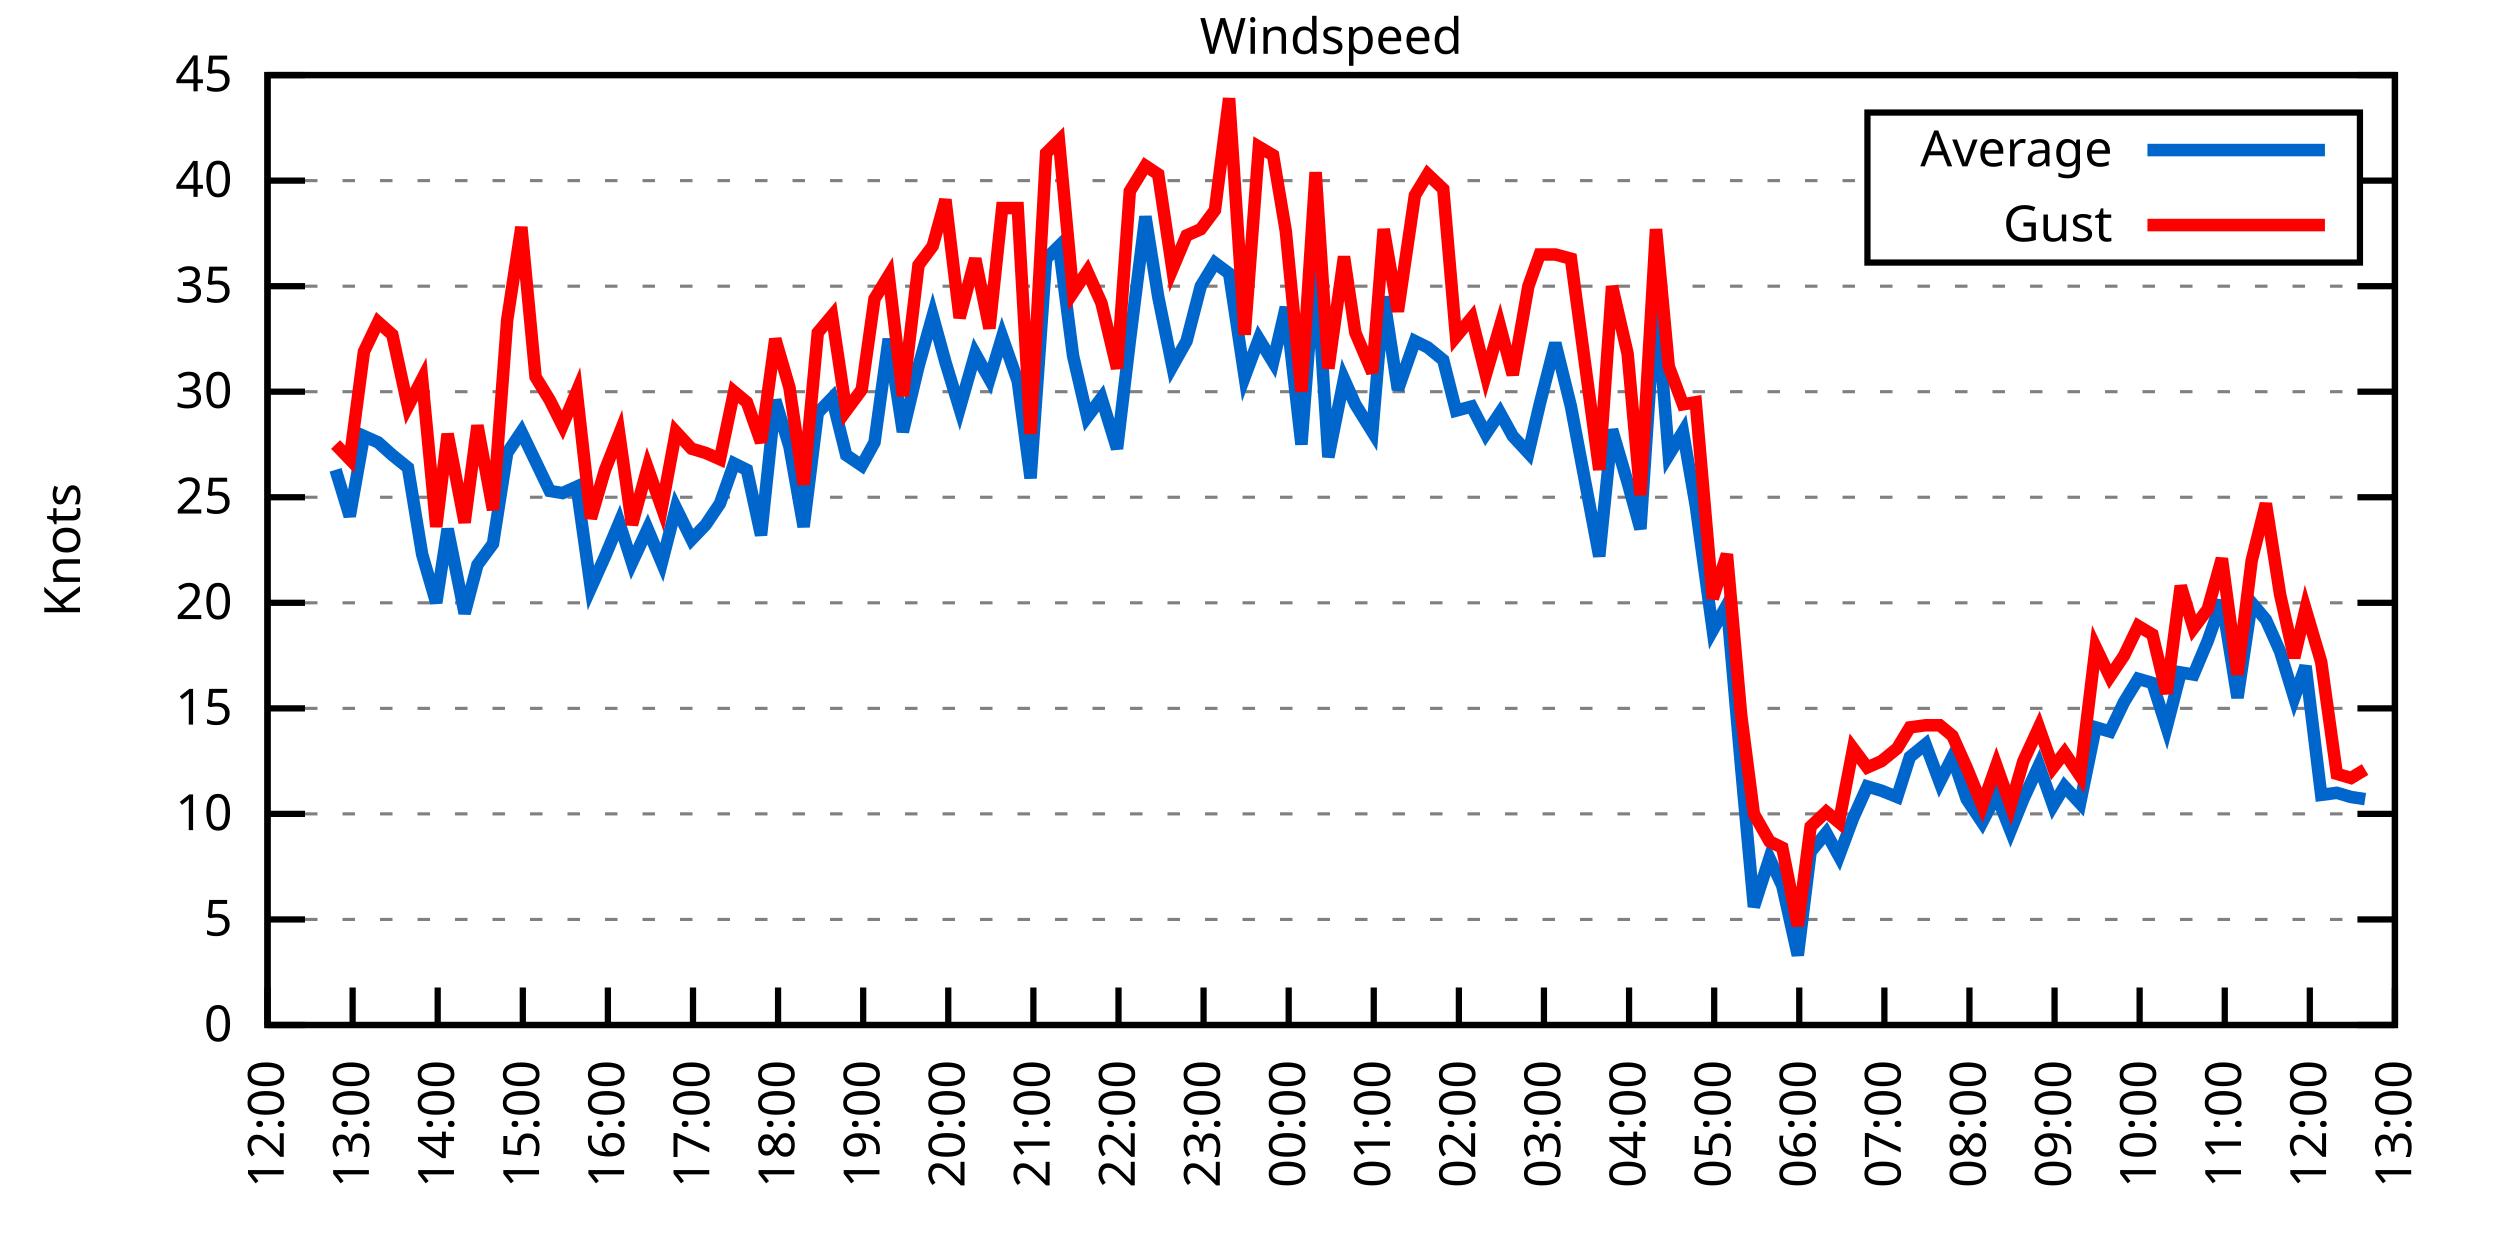
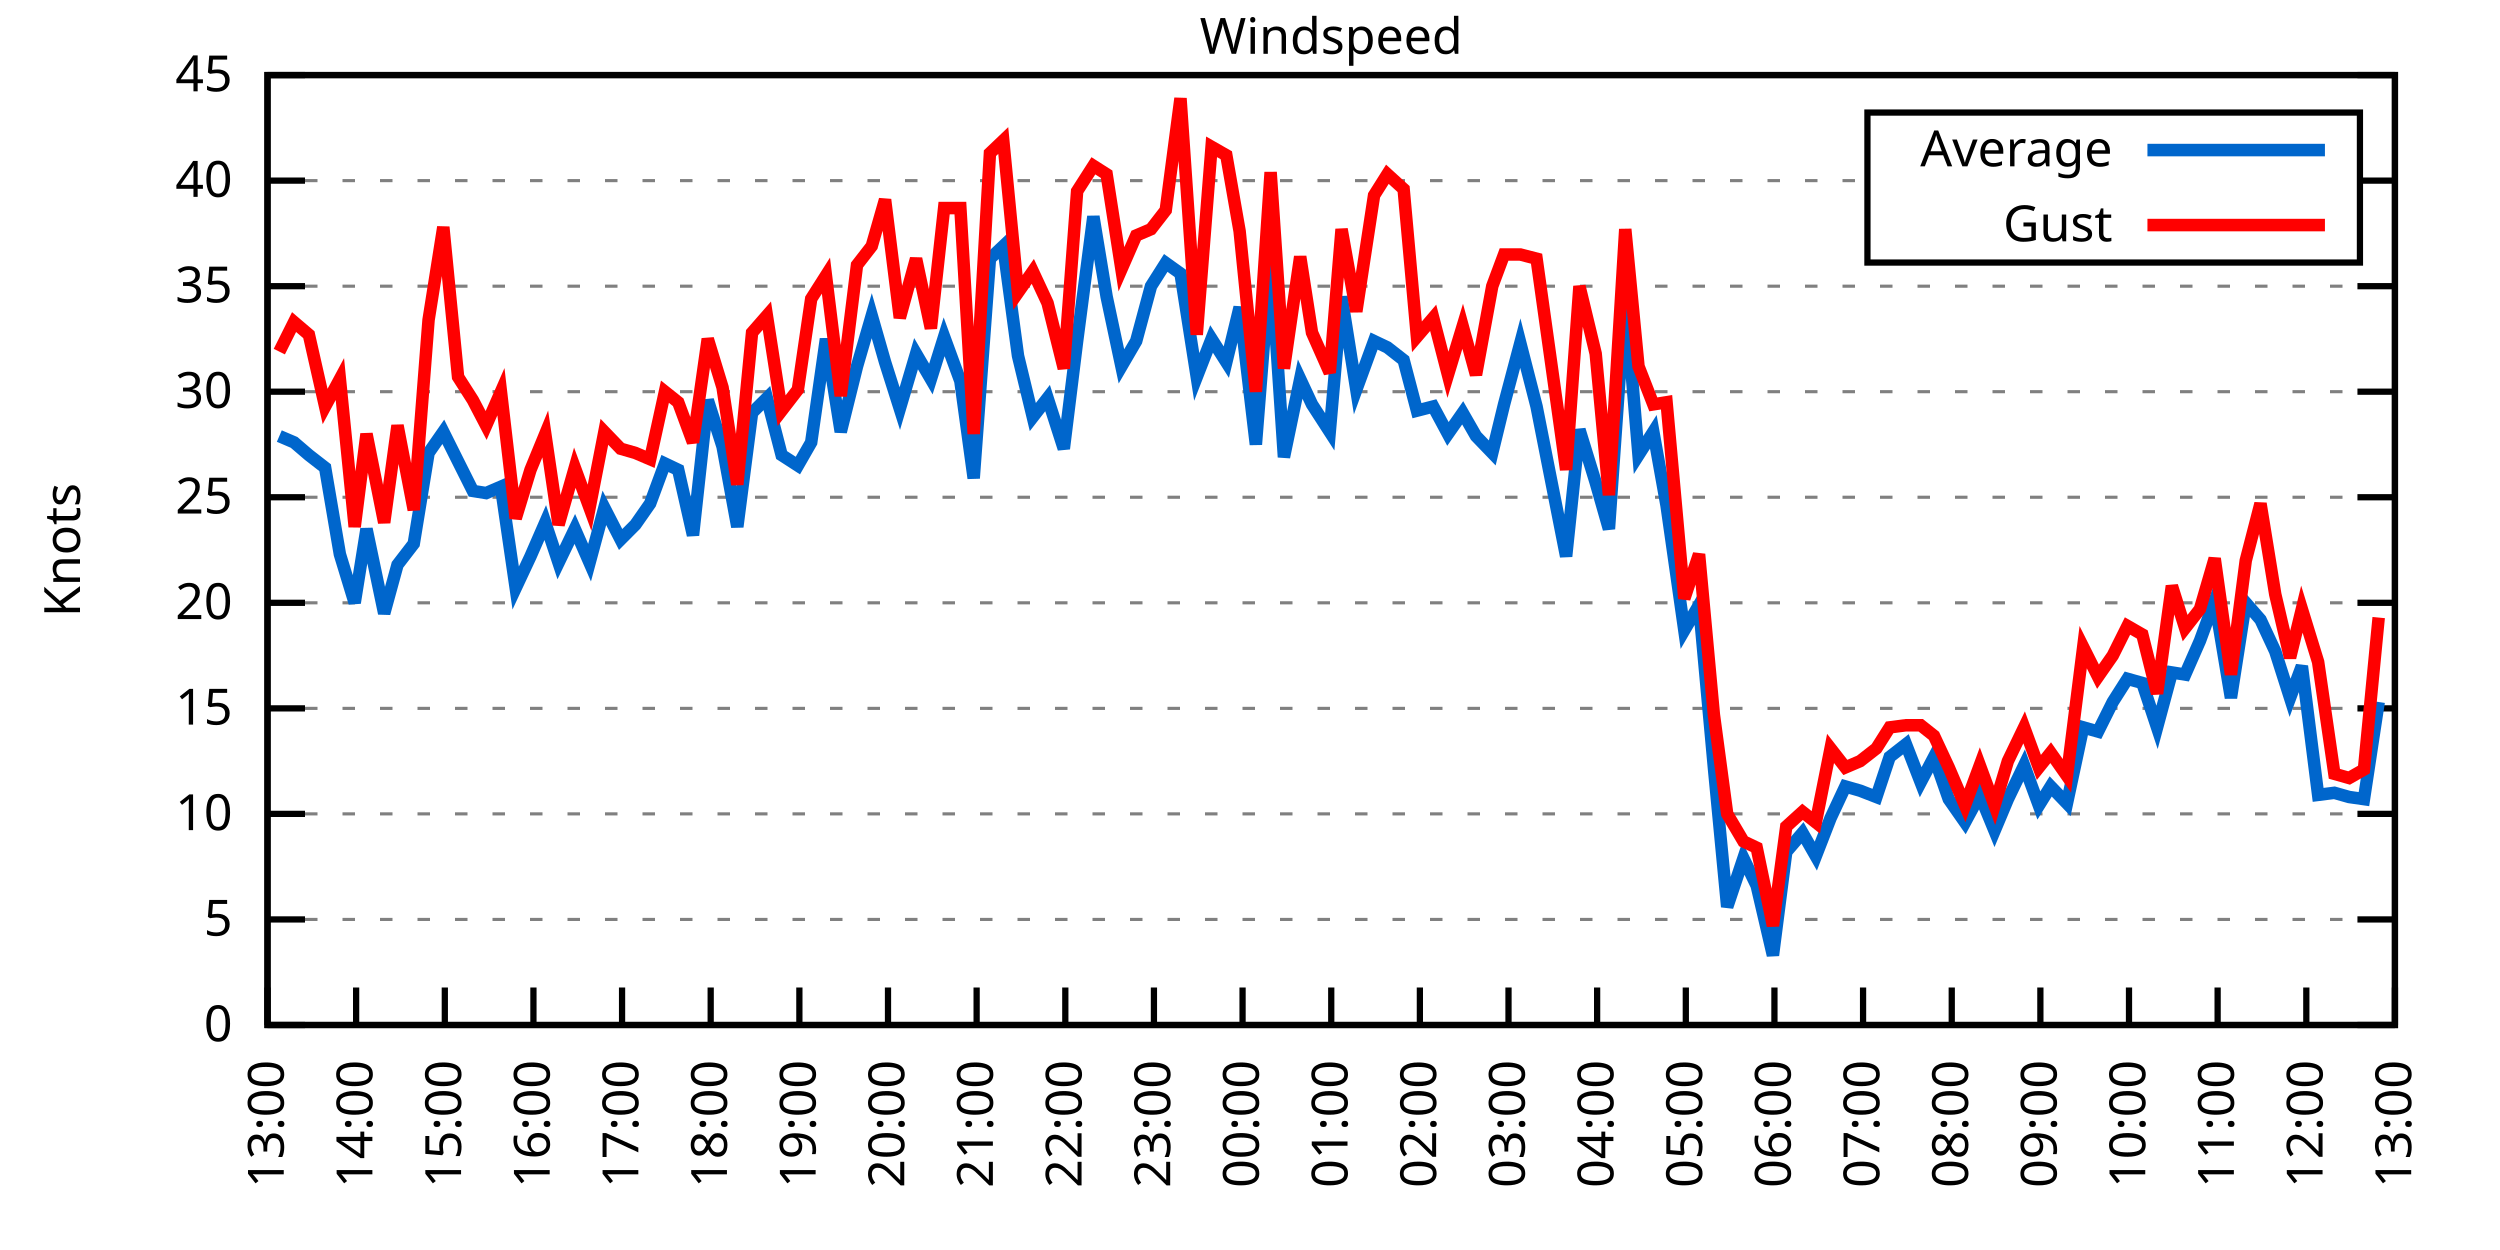
<svg xmlns="http://www.w3.org/2000/svg" xmlns:xlink="http://www.w3.org/1999/xlink" width="400" height="200" viewBox="0 0 400 200">
  <g id="gnuplot_canvas">
    <rect x="0" y="0" width="400" height="200" fill="none" />
    <defs>
      <circle id="gpDot" r="0.5" stroke-width="0.5" stroke="currentColor" />
      <path id="gpPt0" stroke-width="0.333" stroke="currentColor" d="M-1,0 h2 M0,-1 v2" />
      <path id="gpPt1" stroke-width="0.333" stroke="currentColor" d="M-1,-1 L1,1 M1,-1 L-1,1" />
      <path id="gpPt2" stroke-width="0.333" stroke="currentColor" d="M-1,0 L1,0 M0,-1 L0,1 M-1,-1 L1,1 M-1,1 L1,-1" />
      <rect id="gpPt3" stroke-width="0.333" stroke="currentColor" x="-1" y="-1" width="2" height="2" />
      <rect id="gpPt4" stroke-width="0.333" stroke="currentColor" fill="currentColor" x="-1" y="-1" width="2" height="2" />
      <circle id="gpPt5" stroke-width="0.333" stroke="currentColor" cx="0" cy="0" r="1" />
      <use xlink:href="#gpPt5" id="gpPt6" fill="currentColor" stroke="none" />
      <path id="gpPt7" stroke-width="0.333" stroke="currentColor" d="M0,-1.33 L-1.33,0.67 L1.33,0.67 z" />
      <use xlink:href="#gpPt7" id="gpPt8" fill="currentColor" stroke="none" />
      <use xlink:href="#gpPt7" id="gpPt9" stroke="currentColor" transform="rotate(180)" />
      <use xlink:href="#gpPt9" id="gpPt10" fill="currentColor" stroke="none" />
      <use xlink:href="#gpPt3" id="gpPt11" stroke="currentColor" transform="rotate(45)" />
      <use xlink:href="#gpPt11" id="gpPt12" fill="currentColor" stroke="none" />
      <path id="gpPt13" stroke-width="0.333" stroke="currentColor" d="M0,1.330 L1.265,0.411 L0.782,-1.067 L-0.782,-1.076 L-1.265,0.411 z" />
      <use xlink:href="#gpPt13" id="gpPt14" fill="currentColor" stroke="none" />
      <filter id="textbox" filterUnits="objectBoundingBox" x="0" y="0" height="1" width="1">
        <feFlood flood-color="white" flood-opacity="1" result="bgnd" />
        <feComposite in="SourceGraphic" in2="bgnd" operator="atop" />
      </filter>
      <filter id="greybox" filterUnits="objectBoundingBox" x="0" y="0" height="1" width="1">
        <feFlood flood-color="lightgrey" flood-opacity="1" result="grey" />
        <feComposite in="SourceGraphic" in2="grey" operator="atop" />
      </filter>
    </defs>
    <g fill="none" color="white" stroke="currentColor" stroke-width="1.00" stroke-linecap="butt" stroke-linejoin="miter">
</g>
    <g fill="none" color="black" stroke="currentColor" stroke-width="1.00" stroke-linecap="butt" stroke-linejoin="miter">
      <g stroke="none" shape-rendering="crispEdges">
        <polygon fill="rgb(255, 255, 255)" points="42.80,164.00 383.18,164.00 383.18,12.02 42.80,12.02 " />
      </g>
    </g>
    <g fill="none" color="black" stroke="currentColor" stroke-width="1.00" stroke-linecap="butt" stroke-linejoin="miter">
</g>
    <g fill="none" color="black" stroke="black" stroke-width="0.50" stroke-linecap="butt" stroke-linejoin="miter">
</g>
    <g fill="none" color="gray" stroke="currentColor" stroke-width="0.50" stroke-linecap="butt" stroke-linejoin="miter">
      <path stroke="gray" stroke-dasharray="2,4" class="gridline" d="M42.80,164.00 L383.19,164.00  " />
    </g>
    <g fill="none" color="gray" stroke="gray" stroke-width="1.00" stroke-linecap="butt" stroke-linejoin="miter">
</g>
    <g fill="none" color="black" stroke="currentColor" stroke-width="1.00" stroke-linecap="butt" stroke-linejoin="miter">
      <path stroke="black" d="M42.80,164.00 L48.80,164.00 M383.19,164.00 L377.19,164.00  " />
      <g transform="translate(37.20,166.60)" stroke="none" fill="black" font-family="Sans" font-size="8.00" text-anchor="end">
        <text>
          <tspan font-family="Sans"> 0</tspan>
        </text>
      </g>
    </g>
    <g fill="none" color="black" stroke="currentColor" stroke-width="1.00" stroke-linecap="butt" stroke-linejoin="miter">
</g>
    <g fill="none" color="black" stroke="black" stroke-width="0.50" stroke-linecap="butt" stroke-linejoin="miter">
</g>
    <g fill="none" color="gray" stroke="currentColor" stroke-width="0.50" stroke-linecap="butt" stroke-linejoin="miter">
      <path stroke="gray" stroke-dasharray="2,4" class="gridline" d="M42.80,147.11 L383.19,147.11  " />
    </g>
    <g fill="none" color="gray" stroke="gray" stroke-width="1.00" stroke-linecap="butt" stroke-linejoin="miter">
</g>
    <g fill="none" color="black" stroke="currentColor" stroke-width="1.00" stroke-linecap="butt" stroke-linejoin="miter">
      <path stroke="black" d="M42.80,147.11 L48.80,147.11 M383.19,147.11 L377.19,147.11  " />
      <g transform="translate(37.20,149.71)" stroke="none" fill="black" font-family="Sans" font-size="8.00" text-anchor="end">
        <text>
          <tspan font-family="Sans"> 5</tspan>
        </text>
      </g>
    </g>
    <g fill="none" color="black" stroke="currentColor" stroke-width="1.00" stroke-linecap="butt" stroke-linejoin="miter">
</g>
    <g fill="none" color="black" stroke="black" stroke-width="0.50" stroke-linecap="butt" stroke-linejoin="miter">
</g>
    <g fill="none" color="gray" stroke="currentColor" stroke-width="0.50" stroke-linecap="butt" stroke-linejoin="miter">
      <path stroke="gray" stroke-dasharray="2,4" class="gridline" d="M42.80,130.22 L383.19,130.22  " />
    </g>
    <g fill="none" color="gray" stroke="gray" stroke-width="1.00" stroke-linecap="butt" stroke-linejoin="miter">
</g>
    <g fill="none" color="black" stroke="currentColor" stroke-width="1.00" stroke-linecap="butt" stroke-linejoin="miter">
      <path stroke="black" d="M42.80,130.22 L48.80,130.22 M383.19,130.22 L377.19,130.22  " />
      <g transform="translate(37.20,132.82)" stroke="none" fill="black" font-family="Sans" font-size="8.00" text-anchor="end">
        <text>
          <tspan font-family="Sans"> 10</tspan>
        </text>
      </g>
    </g>
    <g fill="none" color="black" stroke="currentColor" stroke-width="1.00" stroke-linecap="butt" stroke-linejoin="miter">
</g>
    <g fill="none" color="black" stroke="black" stroke-width="0.50" stroke-linecap="butt" stroke-linejoin="miter">
</g>
    <g fill="none" color="gray" stroke="currentColor" stroke-width="0.50" stroke-linecap="butt" stroke-linejoin="miter">
      <path stroke="gray" stroke-dasharray="2,4" class="gridline" d="M42.80,113.34 L383.19,113.34  " />
    </g>
    <g fill="none" color="gray" stroke="gray" stroke-width="1.00" stroke-linecap="butt" stroke-linejoin="miter">
</g>
    <g fill="none" color="black" stroke="currentColor" stroke-width="1.00" stroke-linecap="butt" stroke-linejoin="miter">
      <path stroke="black" d="M42.80,113.34 L48.80,113.34 M383.19,113.34 L377.19,113.34  " />
      <g transform="translate(37.20,115.94)" stroke="none" fill="black" font-family="Sans" font-size="8.00" text-anchor="end">
        <text>
          <tspan font-family="Sans"> 15</tspan>
        </text>
      </g>
    </g>
    <g fill="none" color="black" stroke="currentColor" stroke-width="1.00" stroke-linecap="butt" stroke-linejoin="miter">
</g>
    <g fill="none" color="black" stroke="black" stroke-width="0.50" stroke-linecap="butt" stroke-linejoin="miter">
</g>
    <g fill="none" color="gray" stroke="currentColor" stroke-width="0.50" stroke-linecap="butt" stroke-linejoin="miter">
      <path stroke="gray" stroke-dasharray="2,4" class="gridline" d="M42.80,96.45 L383.19,96.45  " />
    </g>
    <g fill="none" color="gray" stroke="gray" stroke-width="1.00" stroke-linecap="butt" stroke-linejoin="miter">
</g>
    <g fill="none" color="black" stroke="currentColor" stroke-width="1.00" stroke-linecap="butt" stroke-linejoin="miter">
      <path stroke="black" d="M42.80,96.45 L48.80,96.45 M383.19,96.45 L377.19,96.45  " />
      <g transform="translate(37.20,99.05)" stroke="none" fill="black" font-family="Sans" font-size="8.00" text-anchor="end">
        <text>
          <tspan font-family="Sans"> 20</tspan>
        </text>
      </g>
    </g>
    <g fill="none" color="black" stroke="currentColor" stroke-width="1.00" stroke-linecap="butt" stroke-linejoin="miter">
</g>
    <g fill="none" color="black" stroke="black" stroke-width="0.50" stroke-linecap="butt" stroke-linejoin="miter">
</g>
    <g fill="none" color="gray" stroke="currentColor" stroke-width="0.50" stroke-linecap="butt" stroke-linejoin="miter">
      <path stroke="gray" stroke-dasharray="2,4" class="gridline" d="M42.80,79.56 L383.19,79.56  " />
    </g>
    <g fill="none" color="gray" stroke="gray" stroke-width="1.00" stroke-linecap="butt" stroke-linejoin="miter">
</g>
    <g fill="none" color="black" stroke="currentColor" stroke-width="1.00" stroke-linecap="butt" stroke-linejoin="miter">
      <path stroke="black" d="M42.80,79.56 L48.80,79.56 M383.19,79.56 L377.19,79.56  " />
      <g transform="translate(37.20,82.16)" stroke="none" fill="black" font-family="Sans" font-size="8.00" text-anchor="end">
        <text>
          <tspan font-family="Sans"> 25</tspan>
        </text>
      </g>
    </g>
    <g fill="none" color="black" stroke="currentColor" stroke-width="1.00" stroke-linecap="butt" stroke-linejoin="miter">
</g>
    <g fill="none" color="black" stroke="black" stroke-width="0.50" stroke-linecap="butt" stroke-linejoin="miter">
</g>
    <g fill="none" color="gray" stroke="currentColor" stroke-width="0.50" stroke-linecap="butt" stroke-linejoin="miter">
      <path stroke="gray" stroke-dasharray="2,4" class="gridline" d="M42.80,62.67 L383.19,62.67  " />
    </g>
    <g fill="none" color="gray" stroke="gray" stroke-width="1.00" stroke-linecap="butt" stroke-linejoin="miter">
</g>
    <g fill="none" color="black" stroke="currentColor" stroke-width="1.00" stroke-linecap="butt" stroke-linejoin="miter">
      <path stroke="black" d="M42.80,62.67 L48.80,62.67 M383.19,62.67 L377.19,62.67  " />
      <g transform="translate(37.20,65.27)" stroke="none" fill="black" font-family="Sans" font-size="8.00" text-anchor="end">
        <text>
          <tspan font-family="Sans"> 30</tspan>
        </text>
      </g>
    </g>
    <g fill="none" color="black" stroke="currentColor" stroke-width="1.00" stroke-linecap="butt" stroke-linejoin="miter">
</g>
    <g fill="none" color="black" stroke="black" stroke-width="0.50" stroke-linecap="butt" stroke-linejoin="miter">
</g>
    <g fill="none" color="gray" stroke="currentColor" stroke-width="0.50" stroke-linecap="butt" stroke-linejoin="miter">
      <path stroke="gray" stroke-dasharray="2,4" class="gridline" d="M42.80,45.79 L383.19,45.79  " />
    </g>
    <g fill="none" color="gray" stroke="gray" stroke-width="1.00" stroke-linecap="butt" stroke-linejoin="miter">
</g>
    <g fill="none" color="black" stroke="currentColor" stroke-width="1.00" stroke-linecap="butt" stroke-linejoin="miter">
      <path stroke="black" d="M42.80,45.79 L48.80,45.79 M383.19,45.79 L377.19,45.79  " />
      <g transform="translate(37.20,48.39)" stroke="none" fill="black" font-family="Sans" font-size="8.00" text-anchor="end">
        <text>
          <tspan font-family="Sans"> 35</tspan>
        </text>
      </g>
    </g>
    <g fill="none" color="black" stroke="currentColor" stroke-width="1.00" stroke-linecap="butt" stroke-linejoin="miter">
</g>
    <g fill="none" color="black" stroke="black" stroke-width="0.50" stroke-linecap="butt" stroke-linejoin="miter">
</g>
    <g fill="none" color="gray" stroke="currentColor" stroke-width="0.50" stroke-linecap="butt" stroke-linejoin="miter">
      <path stroke="gray" stroke-dasharray="2,4" class="gridline" d="M42.80,28.90 L298.79,28.90 M377.59,28.90 L383.19,28.90  " />
    </g>
    <g fill="none" color="gray" stroke="gray" stroke-width="1.00" stroke-linecap="butt" stroke-linejoin="miter">
</g>
    <g fill="none" color="black" stroke="currentColor" stroke-width="1.00" stroke-linecap="butt" stroke-linejoin="miter">
      <path stroke="black" d="M42.80,28.90 L48.80,28.90 M383.19,28.90 L377.19,28.90  " />
      <g transform="translate(37.20,31.50)" stroke="none" fill="black" font-family="Sans" font-size="8.00" text-anchor="end">
        <text>
          <tspan font-family="Sans"> 40</tspan>
        </text>
      </g>
    </g>
    <g fill="none" color="black" stroke="currentColor" stroke-width="1.00" stroke-linecap="butt" stroke-linejoin="miter">
</g>
    <g fill="none" color="black" stroke="black" stroke-width="0.50" stroke-linecap="butt" stroke-linejoin="miter">
</g>
    <g fill="none" color="gray" stroke="currentColor" stroke-width="0.50" stroke-linecap="butt" stroke-linejoin="miter">
      <path stroke="gray" stroke-dasharray="2,4" class="gridline" d="M42.80,12.01 L383.19,12.01  " />
    </g>
    <g fill="none" color="gray" stroke="gray" stroke-width="1.00" stroke-linecap="butt" stroke-linejoin="miter">
</g>
    <g fill="none" color="black" stroke="currentColor" stroke-width="1.00" stroke-linecap="butt" stroke-linejoin="miter">
      <path stroke="black" d="M42.80,12.01 L48.80,12.01 M383.19,12.01 L377.19,12.01  " />
      <g transform="translate(37.20,14.61)" stroke="none" fill="black" font-family="Sans" font-size="8.00" text-anchor="end">
        <text>
          <tspan font-family="Sans"> 45</tspan>
        </text>
      </g>
    </g>
    <g fill="none" color="black" stroke="currentColor" stroke-width="1.00" stroke-linecap="butt" stroke-linejoin="miter">
      <path stroke="black" d="M42.80,164.00 L42.80,158.00  " />
      <g transform="translate(45.40,169.60) rotate(270.00)" stroke="none" fill="black" font-family="Sans" font-size="8.00" text-anchor="end">
        <text>
-           <tspan font-family="Sans">12:00</tspan>
-         </text>
-       </g>
-     </g>
-     <g fill="none" color="black" stroke="currentColor" stroke-width="1.00" stroke-linecap="butt" stroke-linejoin="miter">
-       <path stroke="black" d="M56.42,164.00 L56.42,158.00  " />
-       <g transform="translate(59.02,169.60) rotate(270.00)" stroke="none" fill="black" font-family="Sans" font-size="8.00" text-anchor="end">
-         <text>
          <tspan font-family="Sans">13:00</tspan>
        </text>
      </g>
    </g>
    <g fill="none" color="black" stroke="currentColor" stroke-width="1.00" stroke-linecap="butt" stroke-linejoin="miter">
-       <path stroke="black" d="M70.03,164.00 L70.03,158.00  " />
-       <g transform="translate(72.63,169.60) rotate(270.00)" stroke="none" fill="black" font-family="Sans" font-size="8.00" text-anchor="end">
+       <path stroke="black" d="M56.98,164.00 L56.98,158.00  " />
+       <g transform="translate(59.58,169.60) rotate(270.00)" stroke="none" fill="black" font-family="Sans" font-size="8.00" text-anchor="end">
        <text>
          <tspan font-family="Sans">14:00</tspan>
        </text>
      </g>
    </g>
    <g fill="none" color="black" stroke="currentColor" stroke-width="1.00" stroke-linecap="butt" stroke-linejoin="miter">
-       <path stroke="black" d="M83.65,164.00 L83.65,158.00  " />
-       <g transform="translate(86.25,169.60) rotate(270.00)" stroke="none" fill="black" font-family="Sans" font-size="8.00" text-anchor="end">
+       <path stroke="black" d="M71.17,164.00 L71.17,158.00  " />
+       <g transform="translate(73.77,169.60) rotate(270.00)" stroke="none" fill="black" font-family="Sans" font-size="8.00" text-anchor="end">
        <text>
          <tspan font-family="Sans">15:00</tspan>
        </text>
      </g>
    </g>
    <g fill="none" color="black" stroke="currentColor" stroke-width="1.00" stroke-linecap="butt" stroke-linejoin="miter">
-       <path stroke="black" d="M97.26,164.00 L97.26,158.00  " />
-       <g transform="translate(99.86,169.60) rotate(270.00)" stroke="none" fill="black" font-family="Sans" font-size="8.00" text-anchor="end">
+       <path stroke="black" d="M85.35,164.00 L85.35,158.00  " />
+       <g transform="translate(87.95,169.60) rotate(270.00)" stroke="none" fill="black" font-family="Sans" font-size="8.00" text-anchor="end">
        <text>
          <tspan font-family="Sans">16:00</tspan>
        </text>
      </g>
    </g>
    <g fill="none" color="black" stroke="currentColor" stroke-width="1.00" stroke-linecap="butt" stroke-linejoin="miter">
-       <path stroke="black" d="M110.88,164.00 L110.88,158.00  " />
-       <g transform="translate(113.48,169.60) rotate(270.00)" stroke="none" fill="black" font-family="Sans" font-size="8.00" text-anchor="end">
+       <path stroke="black" d="M99.53,164.00 L99.53,158.00  " />
+       <g transform="translate(102.13,169.60) rotate(270.00)" stroke="none" fill="black" font-family="Sans" font-size="8.00" text-anchor="end">
        <text>
          <tspan font-family="Sans">17:00</tspan>
        </text>
      </g>
    </g>
    <g fill="none" color="black" stroke="currentColor" stroke-width="1.00" stroke-linecap="butt" stroke-linejoin="miter">
-       <path stroke="black" d="M124.49,164.00 L124.49,158.00  " />
-       <g transform="translate(127.09,169.60) rotate(270.00)" stroke="none" fill="black" font-family="Sans" font-size="8.00" text-anchor="end">
+       <path stroke="black" d="M113.71,164.00 L113.71,158.00  " />
+       <g transform="translate(116.31,169.60) rotate(270.00)" stroke="none" fill="black" font-family="Sans" font-size="8.00" text-anchor="end">
        <text>
          <tspan font-family="Sans">18:00</tspan>
        </text>
      </g>
    </g>
    <g fill="none" color="black" stroke="currentColor" stroke-width="1.00" stroke-linecap="butt" stroke-linejoin="miter">
-       <path stroke="black" d="M138.11,164.00 L138.11,158.00  " />
-       <g transform="translate(140.71,169.60) rotate(270.00)" stroke="none" fill="black" font-family="Sans" font-size="8.00" text-anchor="end">
+       <path stroke="black" d="M127.90,164.00 L127.90,158.00  " />
+       <g transform="translate(130.50,169.60) rotate(270.00)" stroke="none" fill="black" font-family="Sans" font-size="8.00" text-anchor="end">
        <text>
          <tspan font-family="Sans">19:00</tspan>
        </text>
      </g>
    </g>
    <g fill="none" color="black" stroke="currentColor" stroke-width="1.00" stroke-linecap="butt" stroke-linejoin="miter">
-       <path stroke="black" d="M151.72,164.00 L151.72,158.00  " />
-       <g transform="translate(154.32,169.60) rotate(270.00)" stroke="none" fill="black" font-family="Sans" font-size="8.00" text-anchor="end">
+       <path stroke="black" d="M142.08,164.00 L142.08,158.00  " />
+       <g transform="translate(144.68,169.60) rotate(270.00)" stroke="none" fill="black" font-family="Sans" font-size="8.00" text-anchor="end">
        <text>
          <tspan font-family="Sans">20:00</tspan>
        </text>
      </g>
    </g>
    <g fill="none" color="black" stroke="currentColor" stroke-width="1.00" stroke-linecap="butt" stroke-linejoin="miter">
-       <path stroke="black" d="M165.34,164.00 L165.34,158.00  " />
-       <g transform="translate(167.94,169.60) rotate(270.00)" stroke="none" fill="black" font-family="Sans" font-size="8.00" text-anchor="end">
+       <path stroke="black" d="M156.26,164.00 L156.26,158.00  " />
+       <g transform="translate(158.86,169.60) rotate(270.00)" stroke="none" fill="black" font-family="Sans" font-size="8.00" text-anchor="end">
        <text>
          <tspan font-family="Sans">21:00</tspan>
        </text>
      </g>
    </g>
    <g fill="none" color="black" stroke="currentColor" stroke-width="1.00" stroke-linecap="butt" stroke-linejoin="miter">
-       <path stroke="black" d="M178.96,164.00 L178.96,158.00  " />
-       <g transform="translate(181.56,169.60) rotate(270.00)" stroke="none" fill="black" font-family="Sans" font-size="8.00" text-anchor="end">
+       <path stroke="black" d="M170.45,164.00 L170.45,158.00  " />
+       <g transform="translate(173.05,169.60) rotate(270.00)" stroke="none" fill="black" font-family="Sans" font-size="8.00" text-anchor="end">
        <text>
          <tspan font-family="Sans">22:00</tspan>
        </text>
      </g>
    </g>
    <g fill="none" color="black" stroke="currentColor" stroke-width="1.00" stroke-linecap="butt" stroke-linejoin="miter">
-       <path stroke="black" d="M192.57,164.00 L192.57,158.00  " />
-       <g transform="translate(195.17,169.60) rotate(270.00)" stroke="none" fill="black" font-family="Sans" font-size="8.00" text-anchor="end">
+       <path stroke="black" d="M184.63,164.00 L184.63,158.00  " />
+       <g transform="translate(187.23,169.60) rotate(270.00)" stroke="none" fill="black" font-family="Sans" font-size="8.00" text-anchor="end">
        <text>
          <tspan font-family="Sans">23:00</tspan>
        </text>
      </g>
    </g>
    <g fill="none" color="black" stroke="currentColor" stroke-width="1.00" stroke-linecap="butt" stroke-linejoin="miter">
-       <path stroke="black" d="M206.19,164.00 L206.19,158.00  " />
-       <g transform="translate(208.79,169.60) rotate(270.00)" stroke="none" fill="black" font-family="Sans" font-size="8.00" text-anchor="end">
+       <path stroke="black" d="M198.81,164.00 L198.81,158.00  " />
+       <g transform="translate(201.41,169.60) rotate(270.00)" stroke="none" fill="black" font-family="Sans" font-size="8.00" text-anchor="end">
        <text>
          <tspan font-family="Sans">00:00</tspan>
        </text>
      </g>
    </g>
    <g fill="none" color="black" stroke="currentColor" stroke-width="1.00" stroke-linecap="butt" stroke-linejoin="miter">
-       <path stroke="black" d="M219.80,164.00 L219.80,158.00  " />
-       <g transform="translate(222.40,169.60) rotate(270.00)" stroke="none" fill="black" font-family="Sans" font-size="8.00" text-anchor="end">
+       <path stroke="black" d="M213.00,164.00 L213.00,158.00  " />
+       <g transform="translate(215.60,169.60) rotate(270.00)" stroke="none" fill="black" font-family="Sans" font-size="8.00" text-anchor="end">
        <text>
          <tspan font-family="Sans">01:00</tspan>
        </text>
      </g>
    </g>
    <g fill="none" color="black" stroke="currentColor" stroke-width="1.00" stroke-linecap="butt" stroke-linejoin="miter">
-       <path stroke="black" d="M233.42,164.00 L233.42,158.00  " />
-       <g transform="translate(236.02,169.60) rotate(270.00)" stroke="none" fill="black" font-family="Sans" font-size="8.00" text-anchor="end">
+       <path stroke="black" d="M227.18,164.00 L227.18,158.00  " />
+       <g transform="translate(229.78,169.60) rotate(270.00)" stroke="none" fill="black" font-family="Sans" font-size="8.00" text-anchor="end">
        <text>
          <tspan font-family="Sans">02:00</tspan>
        </text>
      </g>
    </g>
    <g fill="none" color="black" stroke="currentColor" stroke-width="1.00" stroke-linecap="butt" stroke-linejoin="miter">
-       <path stroke="black" d="M247.03,164.00 L247.03,158.00  " />
-       <g transform="translate(249.63,169.60) rotate(270.00)" stroke="none" fill="black" font-family="Sans" font-size="8.00" text-anchor="end">
+       <path stroke="black" d="M241.36,164.00 L241.36,158.00  " />
+       <g transform="translate(243.96,169.60) rotate(270.00)" stroke="none" fill="black" font-family="Sans" font-size="8.00" text-anchor="end">
        <text>
          <tspan font-family="Sans">03:00</tspan>
        </text>
      </g>
    </g>
    <g fill="none" color="black" stroke="currentColor" stroke-width="1.00" stroke-linecap="butt" stroke-linejoin="miter">
-       <path stroke="black" d="M260.65,164.00 L260.65,158.00  " />
-       <g transform="translate(263.25,169.60) rotate(270.00)" stroke="none" fill="black" font-family="Sans" font-size="8.00" text-anchor="end">
+       <path stroke="black" d="M255.54,164.00 L255.54,158.00  " />
+       <g transform="translate(258.14,169.60) rotate(270.00)" stroke="none" fill="black" font-family="Sans" font-size="8.00" text-anchor="end">
        <text>
          <tspan font-family="Sans">04:00</tspan>
        </text>
      </g>
    </g>
    <g fill="none" color="black" stroke="currentColor" stroke-width="1.00" stroke-linecap="butt" stroke-linejoin="miter">
-       <path stroke="black" d="M274.27,164.00 L274.27,158.00  " />
-       <g transform="translate(276.87,169.60) rotate(270.00)" stroke="none" fill="black" font-family="Sans" font-size="8.00" text-anchor="end">
+       <path stroke="black" d="M269.73,164.00 L269.73,158.00  " />
+       <g transform="translate(272.33,169.60) rotate(270.00)" stroke="none" fill="black" font-family="Sans" font-size="8.00" text-anchor="end">
        <text>
          <tspan font-family="Sans">05:00</tspan>
        </text>
      </g>
    </g>
    <g fill="none" color="black" stroke="currentColor" stroke-width="1.00" stroke-linecap="butt" stroke-linejoin="miter">
-       <path stroke="black" d="M287.88,164.00 L287.88,158.00  " />
-       <g transform="translate(290.48,169.60) rotate(270.00)" stroke="none" fill="black" font-family="Sans" font-size="8.00" text-anchor="end">
+       <path stroke="black" d="M283.91,164.00 L283.91,158.00  " />
+       <g transform="translate(286.51,169.60) rotate(270.00)" stroke="none" fill="black" font-family="Sans" font-size="8.00" text-anchor="end">
        <text>
          <tspan font-family="Sans">06:00</tspan>
        </text>
      </g>
    </g>
    <g fill="none" color="black" stroke="currentColor" stroke-width="1.00" stroke-linecap="butt" stroke-linejoin="miter">
-       <path stroke="black" d="M301.50,164.00 L301.50,158.00  " />
-       <g transform="translate(304.10,169.60) rotate(270.00)" stroke="none" fill="black" font-family="Sans" font-size="8.00" text-anchor="end">
+       <path stroke="black" d="M298.09,164.00 L298.09,158.00  " />
+       <g transform="translate(300.69,169.60) rotate(270.00)" stroke="none" fill="black" font-family="Sans" font-size="8.00" text-anchor="end">
        <text>
          <tspan font-family="Sans">07:00</tspan>
        </text>
      </g>
    </g>
    <g fill="none" color="black" stroke="currentColor" stroke-width="1.00" stroke-linecap="butt" stroke-linejoin="miter">
-       <path stroke="black" d="M315.11,164.00 L315.11,158.00  " />
-       <g transform="translate(317.71,169.60) rotate(270.00)" stroke="none" fill="black" font-family="Sans" font-size="8.00" text-anchor="end">
+       <path stroke="black" d="M312.28,164.00 L312.28,158.00  " />
+       <g transform="translate(314.88,169.60) rotate(270.00)" stroke="none" fill="black" font-family="Sans" font-size="8.00" text-anchor="end">
        <text>
          <tspan font-family="Sans">08:00</tspan>
        </text>
      </g>
    </g>
    <g fill="none" color="black" stroke="currentColor" stroke-width="1.00" stroke-linecap="butt" stroke-linejoin="miter">
-       <path stroke="black" d="M328.73,164.00 L328.73,158.00  " />
-       <g transform="translate(331.33,169.60) rotate(270.00)" stroke="none" fill="black" font-family="Sans" font-size="8.00" text-anchor="end">
+       <path stroke="black" d="M326.46,164.00 L326.46,158.00  " />
+       <g transform="translate(329.06,169.60) rotate(270.00)" stroke="none" fill="black" font-family="Sans" font-size="8.00" text-anchor="end">
        <text>
          <tspan font-family="Sans">09:00</tspan>
        </text>
      </g>
    </g>
    <g fill="none" color="black" stroke="currentColor" stroke-width="1.00" stroke-linecap="butt" stroke-linejoin="miter">
-       <path stroke="black" d="M342.34,164.00 L342.34,158.00  " />
-       <g transform="translate(344.94,169.60) rotate(270.00)" stroke="none" fill="black" font-family="Sans" font-size="8.00" text-anchor="end">
+       <path stroke="black" d="M340.64,164.00 L340.64,158.00  " />
+       <g transform="translate(343.24,169.60) rotate(270.00)" stroke="none" fill="black" font-family="Sans" font-size="8.00" text-anchor="end">
        <text>
          <tspan font-family="Sans">10:00</tspan>
        </text>
      </g>
    </g>
    <g fill="none" color="black" stroke="currentColor" stroke-width="1.00" stroke-linecap="butt" stroke-linejoin="miter">
-       <path stroke="black" d="M355.96,164.00 L355.96,158.00  " />
-       <g transform="translate(358.56,169.60) rotate(270.00)" stroke="none" fill="black" font-family="Sans" font-size="8.00" text-anchor="end">
+       <path stroke="black" d="M354.82,164.00 L354.82,158.00  " />
+       <g transform="translate(357.42,169.60) rotate(270.00)" stroke="none" fill="black" font-family="Sans" font-size="8.00" text-anchor="end">
        <text>
          <tspan font-family="Sans">11:00</tspan>
        </text>
      </g>
    </g>
    <g fill="none" color="black" stroke="currentColor" stroke-width="1.00" stroke-linecap="butt" stroke-linejoin="miter">
-       <path stroke="black" d="M369.57,164.00 L369.57,158.00  " />
-       <g transform="translate(372.17,169.60) rotate(270.00)" stroke="none" fill="black" font-family="Sans" font-size="8.00" text-anchor="end">
+       <path stroke="black" d="M369.01,164.00 L369.01,158.00  " />
+       <g transform="translate(371.61,169.60) rotate(270.00)" stroke="none" fill="black" font-family="Sans" font-size="8.00" text-anchor="end">
        <text>
          <tspan font-family="Sans">12:00</tspan>
        </text>
      </g>
    </g>
    <g fill="none" color="black" stroke="currentColor" stroke-width="1.00" stroke-linecap="butt" stroke-linejoin="miter">
      <path stroke="black" d="M383.19,164.00 L383.19,158.00  " />
      <g transform="translate(385.79,169.60) rotate(270.00)" stroke="none" fill="black" font-family="Sans" font-size="8.00" text-anchor="end">
        <text>
          <tspan font-family="Sans">13:00</tspan>
        </text>
      </g>
    </g>
    <g fill="none" color="black" stroke="currentColor" stroke-width="1.00" stroke-linecap="butt" stroke-linejoin="miter">
</g>
    <g fill="none" color="black" stroke="currentColor" stroke-width="1.00" stroke-linecap="butt" stroke-linejoin="miter">
      <path stroke="black" d="M42.80,12.01 L42.80,164.00 L383.19,164.00 L383.19,12.01 L42.80,12.01 Z  " />
    </g>
    <g fill="none" color="black" stroke="currentColor" stroke-width="1.00" stroke-linecap="butt" stroke-linejoin="miter">
</g>
    <g fill="none" color="black" stroke="currentColor" stroke-width="1.00" stroke-linecap="butt" stroke-linejoin="miter">
      <path stroke="black" d="M298.79,42.01 L298.79,18.01 L377.59,18.01 L377.59,42.01 L298.79,42.01 Z  " />
    </g>
    <g id="Windspeed_plot_1">
      <g fill="none" color="white" stroke="black" stroke-width="2.00" stroke-linecap="butt" stroke-linejoin="miter">
</g>
      <g fill="none" color="black" stroke="currentColor" stroke-width="2.00" stroke-linecap="butt" stroke-linejoin="miter">
        <g transform="translate(337.99,26.61)" stroke="none" fill="black" font-family="Sans" font-size="8.00" text-anchor="end">
          <text>
            <tspan font-family="Sans">Average</tspan>
          </text>
        </g>
      </g>
      <g fill="none" color="black" stroke="currentColor" stroke-width="2.00" stroke-linecap="butt" stroke-linejoin="miter">
-         <path stroke="rgb(  0, 102, 204)" d="M343.59,24.01 L371.99,24.01 M53.69,75.17 L55.96,82.60 L58.23,69.77 L60.50,70.78 L62.77,72.81 L65.27,74.83   L67.54,88.68 L69.80,96.45 L71.62,84.63 L74.34,98.14 L76.39,90.37 L78.88,86.99 L81.15,72.47 L83.42,69.09   L85.69,73.82 L87.96,78.55 L90.00,78.89 L92.27,77.87 L94.54,94.08 L96.81,89.02 L99.08,83.61 L101.12,90.03   L103.62,84.63 L105.89,90.03 L108.15,81.25 L110.65,86.32 L112.92,83.95 L115.19,80.57 L117.46,74.16 L119.50,75.17   L121.77,85.64 L124.04,64.02 L126.31,71.45 L128.58,84.29 L130.85,66.05 L133.12,63.69 L135.39,72.81 L137.88,74.49   L139.92,70.78 L142.19,54.23 L144.46,69.09 L146.96,58.62 L149.23,50.51 L151.27,57.94 L153.54,65.38 L156.04,56.59   L158.31,60.65 L160.35,53.89 L162.84,60.98 L164.89,76.52 L167.38,41.39 L169.43,39.37 L171.69,56.93 L173.96,66.73   L176.23,63.69 L178.73,71.79 L180.77,54.57 L183.27,34.64 L185.31,47.47 L187.58,58.62 L189.85,54.57 L192.12,45.79   L194.39,42.07 L196.66,43.76 L199.15,60.31 L201.42,54.23 L203.69,57.94 L205.73,49.16 L208.23,71.12 L210.50,41.39   L212.54,73.14 L215.04,60.65 L216.85,64.70 L219.58,69.09 L221.39,47.47 L223.66,62.34 L226.38,54.57 L228.43,55.58   L230.92,57.61 L232.96,65.71 L235.46,65.04 L237.73,69.43 L240.00,66.05 L242.04,69.77 L244.54,72.47 L246.35,64.70   L248.85,54.90 L251.35,65.04 L255.88,89.02 L257.93,68.75 L260.42,77.20 L262.47,84.63 L264.96,47.47 L267.00,72.81   L269.27,69.09 L271.32,80.91 L274.04,100.84 L276.31,96.79 L278.58,122.79 L280.62,145.09 L283.12,137.32 L285.16,141.71   L287.65,152.85 L289.70,136.30 L292.19,133.26 L294.23,136.98 L296.50,130.90 L298.77,125.83 L301.04,126.51 L303.54,127.52   L305.58,121.11 L308.08,119.08 L310.35,125.16 L312.39,121.11 L314.66,127.86 L317.15,131.58 L319.42,127.18 L321.69,132.93   L323.74,127.86 L326.23,122.46 L328.50,128.87 L330.32,125.83 L332.81,128.54 L335.31,116.38 L337.58,117.05 L339.85,112.32   L342.12,108.61 L344.39,109.28 L346.65,116.38 L348.92,107.59 L350.97,107.93 L353.24,102.53 L355.50,96.11 L358.00,111.65   L360.27,96.45 L362.54,99.15 L364.81,104.22 L367.08,111.65 L368.89,106.58 L371.39,127.18 L373.89,126.85 L376.16,127.52   L378.42,127.86  " />
+         <path stroke="rgb(  0, 102, 204)" d="M343.59,24.01 L371.99,24.01 M44.69,69.77 L47.05,70.78 L49.42,72.81 L52.02,74.83 L54.38,88.68 L56.75,96.45   L58.64,84.63 L61.47,98.14 L63.60,90.37 L66.20,86.99 L68.57,72.47 L70.93,69.09 L73.29,73.82 L75.66,78.55   L77.78,78.89 L80.15,77.87 L82.51,94.08 L84.88,89.02 L87.24,83.61 L89.37,90.03 L91.97,84.63 L94.33,90.03   L96.70,81.25 L99.30,86.32 L101.66,83.95 L104.02,80.57 L106.39,74.16 L108.51,75.17 L110.88,85.64 L113.24,64.02   L115.61,71.45 L117.97,84.29 L120.33,66.05 L122.70,63.69 L125.06,72.81 L127.66,74.49 L129.79,70.78 L132.15,54.23   L134.52,69.09 L137.12,58.62 L139.48,50.51 L141.61,57.94 L143.97,65.38 L146.57,56.59 L148.94,60.65 L151.06,53.89   L153.66,60.98 L155.79,76.52 L158.39,41.39 L160.52,39.37 L162.88,56.93 L165.25,66.73 L167.61,63.69 L170.21,71.79   L172.34,54.57 L174.94,34.64 L177.06,47.47 L179.43,58.62 L181.79,54.57 L184.16,45.79 L186.52,42.07 L188.88,43.76   L191.48,60.31 L193.85,54.23 L196.21,57.94 L198.34,49.16 L200.94,71.12 L203.30,41.39 L205.43,73.14 L208.03,60.65   L209.92,64.70 L212.76,69.09 L214.65,47.47 L217.01,62.34 L219.85,54.57 L221.98,55.58 L224.58,57.61 L226.71,65.71   L229.31,65.04 L231.67,69.43 L234.03,66.05 L236.16,69.77 L238.76,72.47 L240.65,64.70 L243.25,54.90 L245.85,65.04   L250.58,89.02 L252.71,68.75 L255.31,77.20 L257.43,84.63 L260.04,47.47 L262.16,72.81 L264.53,69.09 L266.65,80.91   L269.49,100.84 L271.85,96.79 L274.22,122.79 L276.35,145.09 L278.95,137.32 L281.07,141.71 L283.67,152.85 L285.80,136.30   L288.40,133.26 L290.53,136.98 L292.89,130.90 L295.26,125.83 L297.62,126.51 L300.22,127.52 L302.35,121.11 L304.95,119.08   L307.31,125.16 L309.44,121.11 L311.80,127.86 L314.40,131.58 L316.77,127.18 L319.13,132.93 L321.26,127.86 L323.86,122.46   L326.22,128.87 L328.11,125.83 L330.71,128.54 L333.31,116.38 L335.68,117.05 L338.04,112.32 L340.40,108.61 L342.77,109.28   L345.13,116.38 L347.50,107.59 L349.62,107.93 L351.99,102.53 L354.35,96.11 L356.95,111.65 L359.32,96.45 L361.68,99.15   L364.04,104.22 L366.41,111.65 L368.30,106.58 L370.90,127.18 L373.50,126.85 L375.86,127.52 L378.23,127.86 L380.59,112.32    " />
      </g>
    </g>
    <g id="Windspeed_plot_2">
      <g fill="none" color="black" stroke="currentColor" stroke-width="2.00" stroke-linecap="butt" stroke-linejoin="miter">
        <g transform="translate(337.99,38.61)" stroke="none" fill="black" font-family="Sans" font-size="8.00" text-anchor="end">
          <text>
            <tspan font-family="Sans">Gust</tspan>
          </text>
        </g>
      </g>
      <g fill="none" color="black" stroke="currentColor" stroke-width="2.00" stroke-linecap="butt" stroke-linejoin="miter">
-         <path stroke="rgb(255,   0,   0)" d="M343.59,36.01 L371.99,36.01 M53.69,71.12 L55.96,73.48 L58.23,56.26 L60.50,51.53 L62.77,53.55 L65.27,65.04   L67.54,60.65 L69.80,84.29 L71.62,69.43 L74.34,83.61 L76.39,68.08 L78.88,81.59 L81.15,51.19 L83.42,36.33   L85.69,60.31 L87.96,64.02 L90.00,68.08 L92.27,62.67 L94.54,82.94 L96.81,75.17 L99.08,69.43 L101.12,83.95   L103.62,74.83 L105.89,81.25 L108.15,69.09 L110.65,71.79 L112.92,72.47 L115.19,73.48 L117.46,62.67 L119.50,64.36   L121.77,70.78 L124.04,54.23 L126.31,62.00 L128.58,77.53 L130.85,53.22 L133.12,50.51 L135.39,65.71 L137.88,62.34   L139.92,47.81 L142.19,44.10 L144.46,63.35 L146.96,42.41 L149.23,39.37 L151.27,31.94 L153.54,50.85 L156.04,41.39   L158.31,52.54 L160.35,33.29 L162.84,33.29 L164.89,69.43 L167.38,24.51 L169.43,22.48 L171.69,46.80 L173.96,43.42   L176.23,48.49 L178.73,58.96 L180.77,30.59 L183.27,26.53 L185.31,27.88 L187.58,43.08 L189.85,37.68 L192.12,36.67   L194.39,33.63 L196.66,15.73 L199.15,53.55 L201.42,23.49 L203.69,24.84 L205.73,37.00 L208.23,62.67 L210.50,27.55   L212.54,58.96 L215.04,41.06 L216.85,53.22 L219.58,59.63 L221.39,36.67 L223.66,49.84 L226.38,31.26 L228.43,27.88   L230.92,30.25 L232.96,53.89 L235.46,50.85 L237.73,59.97 L240.00,52.20 L242.04,59.97 L244.54,45.79 L246.35,40.72   L248.85,40.72 L251.35,41.39 L255.88,75.17 L257.93,45.79 L260.42,56.59 L262.47,79.22 L264.96,36.67 L267.00,58.62   L269.27,64.70 L271.32,64.36 L274.04,95.77 L276.31,88.68 L278.58,114.35 L280.62,130.22 L283.12,134.62 L285.16,135.63   L287.65,148.13 L289.70,132.25 L292.19,129.89 L294.23,131.58 L296.50,119.75 L298.77,122.79 L301.04,121.78 L303.54,119.75   L305.58,116.38 L308.08,116.04 L310.35,116.04 L312.39,117.73 L314.66,122.79 L317.15,128.87 L319.42,122.46 L321.69,128.87   L323.74,121.78 L326.23,116.38 L328.50,122.79 L330.32,120.43 L332.81,124.14 L335.31,103.54 L337.58,108.27 L339.85,104.89   L342.12,100.16 L344.39,101.52 L346.65,110.97 L348.92,93.75 L350.97,100.50 L353.24,97.46 L355.50,89.36 L358.00,107.93   L360.27,89.69 L362.54,80.57 L364.81,95.10 L367.08,105.23 L368.89,97.46 L371.39,105.91 L373.89,123.81 L376.16,124.48   L378.42,123.13  " />
+         <path stroke="rgb(255,   0,   0)" d="M343.59,36.01 L371.99,36.01 M44.69,56.26 L47.05,51.53 L49.42,53.55 L52.02,65.04 L54.38,60.65 L56.75,84.29   L58.64,69.43 L61.47,83.61 L63.60,68.08 L66.20,81.59 L68.57,51.19 L70.93,36.33 L73.29,60.31 L75.66,64.02   L77.78,68.08 L80.15,62.67 L82.51,82.94 L84.88,75.17 L87.24,69.43 L89.37,83.95 L91.97,74.83 L94.33,81.25   L96.70,69.09 L99.30,71.79 L101.66,72.47 L104.02,73.48 L106.39,62.67 L108.51,64.36 L110.88,70.78 L113.24,54.23   L115.61,62.00 L117.97,77.53 L120.33,53.22 L122.70,50.51 L125.06,65.71 L127.66,62.34 L129.79,47.81 L132.15,44.10   L134.52,63.35 L137.12,42.41 L139.48,39.37 L141.61,31.94 L143.97,50.85 L146.57,41.39 L148.94,52.54 L151.06,33.29   L153.66,33.29 L155.79,69.43 L158.39,24.51 L160.52,22.48 L162.88,46.80 L165.25,43.42 L167.61,48.49 L170.21,58.96   L172.34,30.59 L174.94,26.53 L177.06,27.88 L179.43,43.08 L181.79,37.68 L184.16,36.67 L186.52,33.63 L188.88,15.73   L191.48,53.55 L193.85,23.49 L196.21,24.84 L198.34,37.00 L200.94,62.67 L203.30,27.55 L205.43,58.96 L208.03,41.06   L209.92,53.22 L212.76,59.63 L214.65,36.67 L217.01,49.84 L219.85,31.26 L221.98,27.88 L224.58,30.25 L226.71,53.89   L229.31,50.85 L231.67,59.97 L234.03,52.20 L236.16,59.97 L238.76,45.79 L240.65,40.72 L243.25,40.72 L245.85,41.39   L250.58,75.17 L252.71,45.79 L255.31,56.59 L257.43,79.22 L260.04,36.67 L262.16,58.62 L264.53,64.70 L266.65,64.36   L269.49,95.77 L271.85,88.68 L274.22,114.35 L276.35,130.22 L278.95,134.62 L281.07,135.63 L283.67,148.13 L285.80,132.25   L288.40,129.89 L290.53,131.58 L292.89,119.75 L295.26,122.79 L297.62,121.78 L300.22,119.75 L302.35,116.38 L304.95,116.04   L307.31,116.04 L309.44,117.73 L311.80,122.79 L314.40,128.87 L316.77,122.46 L319.13,128.87 L321.26,121.78 L323.86,116.38   L326.22,122.79 L328.11,120.43 L330.71,124.14 L333.31,103.54 L335.68,108.27 L338.04,104.89 L340.40,100.16 L342.77,101.52   L345.13,110.97 L347.50,93.75 L349.62,100.50 L351.99,97.46 L354.35,89.36 L356.95,107.93 L359.32,89.69 L361.68,80.57   L364.04,95.10 L366.41,105.23 L368.30,97.46 L370.90,105.91 L373.50,123.81 L375.86,124.48 L378.23,123.13 L380.59,98.81    " />
      </g>
    </g>
    <g fill="none" color="black" stroke="currentColor" stroke-width="2.00" stroke-linecap="butt" stroke-linejoin="miter">
</g>
    <g fill="none" color="black" stroke="black" stroke-width="1.00" stroke-linecap="butt" stroke-linejoin="miter">
</g>
    <g fill="none" color="black" stroke="currentColor" stroke-width="1.00" stroke-linecap="butt" stroke-linejoin="miter">
      <path stroke="black" d="M42.80,12.01 L42.80,164.00 L383.19,164.00 L383.19,12.01 L42.80,12.01 Z  " />
      <g transform="translate(12.80,88.01) rotate(270.00)" stroke="none" fill="black" font-family="Sans" font-size="8.00" text-anchor="middle">
        <text>
          <tspan font-family="Sans">Knots</tspan>
        </text>
      </g>
    </g>
    <g fill="none" color="black" stroke="currentColor" stroke-width="1.00" stroke-linecap="butt" stroke-linejoin="miter">
</g>
    <g fill="none" color="black" stroke="currentColor" stroke-width="1.00" stroke-linecap="butt" stroke-linejoin="miter">
      <g transform="translate(212.99,8.61)" stroke="none" fill="black" font-family="Sans" font-size="8.00" text-anchor="middle">
        <text>
          <tspan font-family="Sans">Windspeed</tspan>
        </text>
      </g>
    </g>
    <g fill="none" color="black" stroke="currentColor" stroke-width="1.00" stroke-linecap="butt" stroke-linejoin="miter">
</g>
  </g>
</svg>
